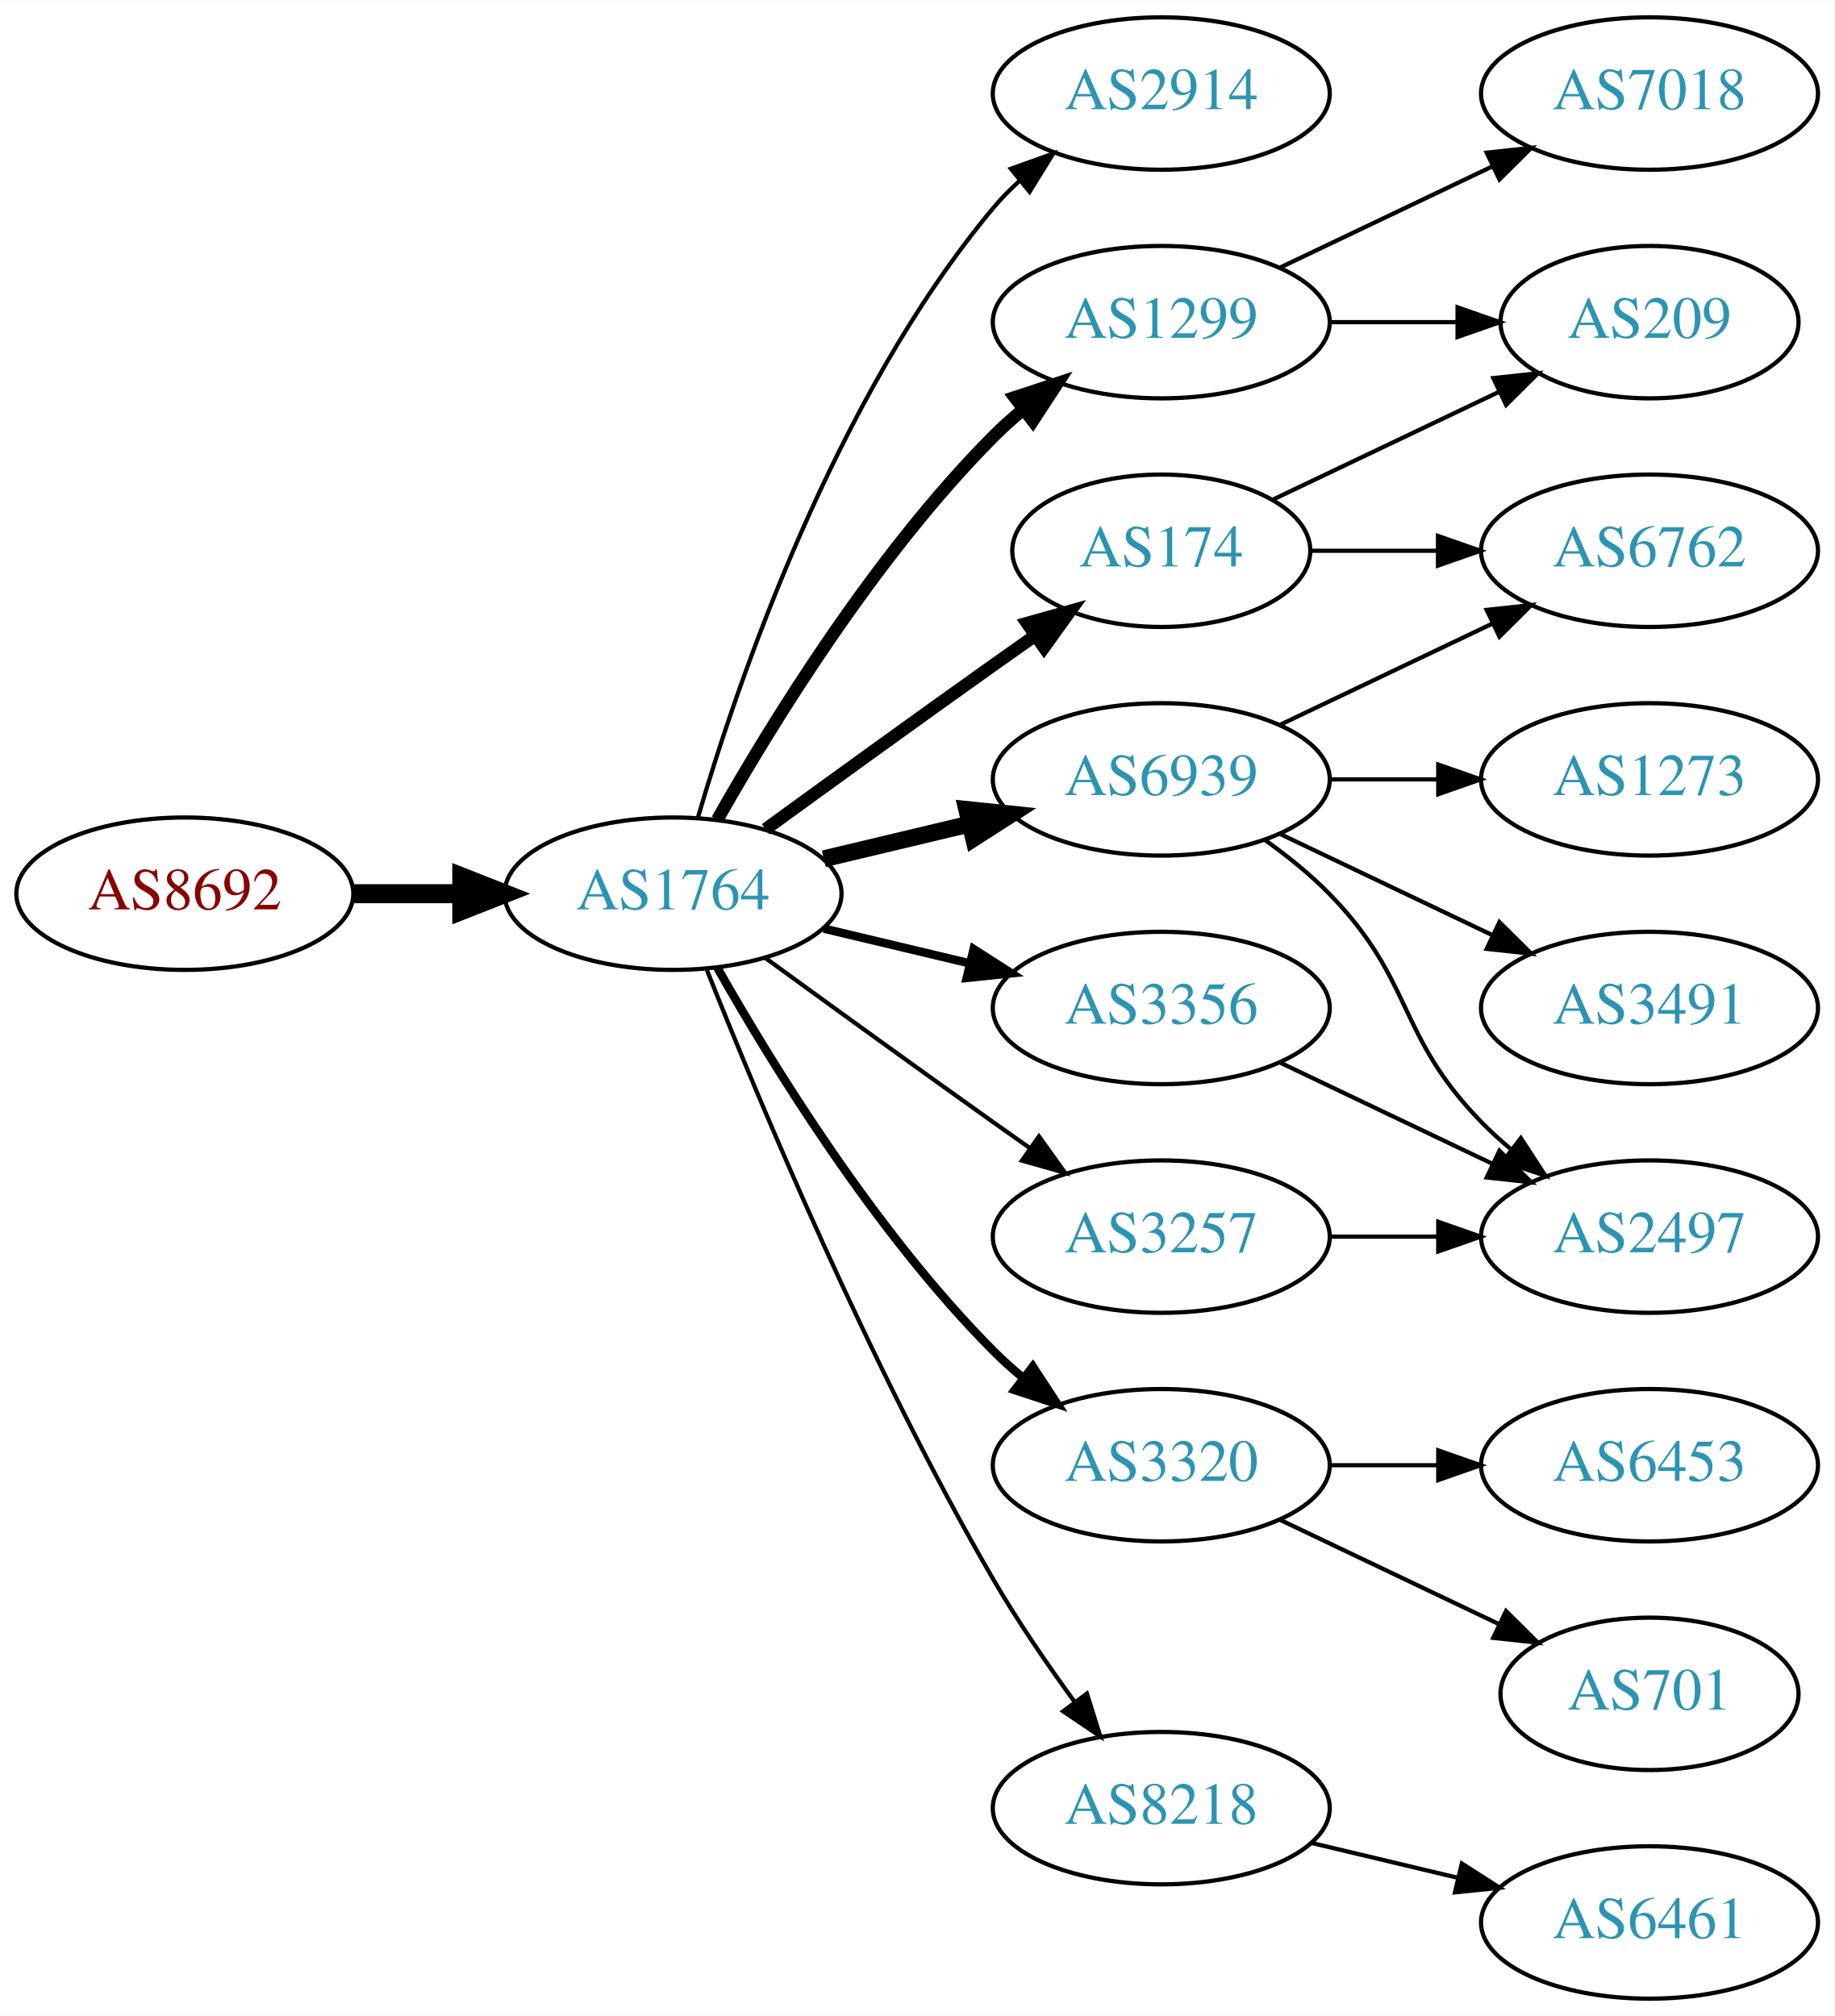
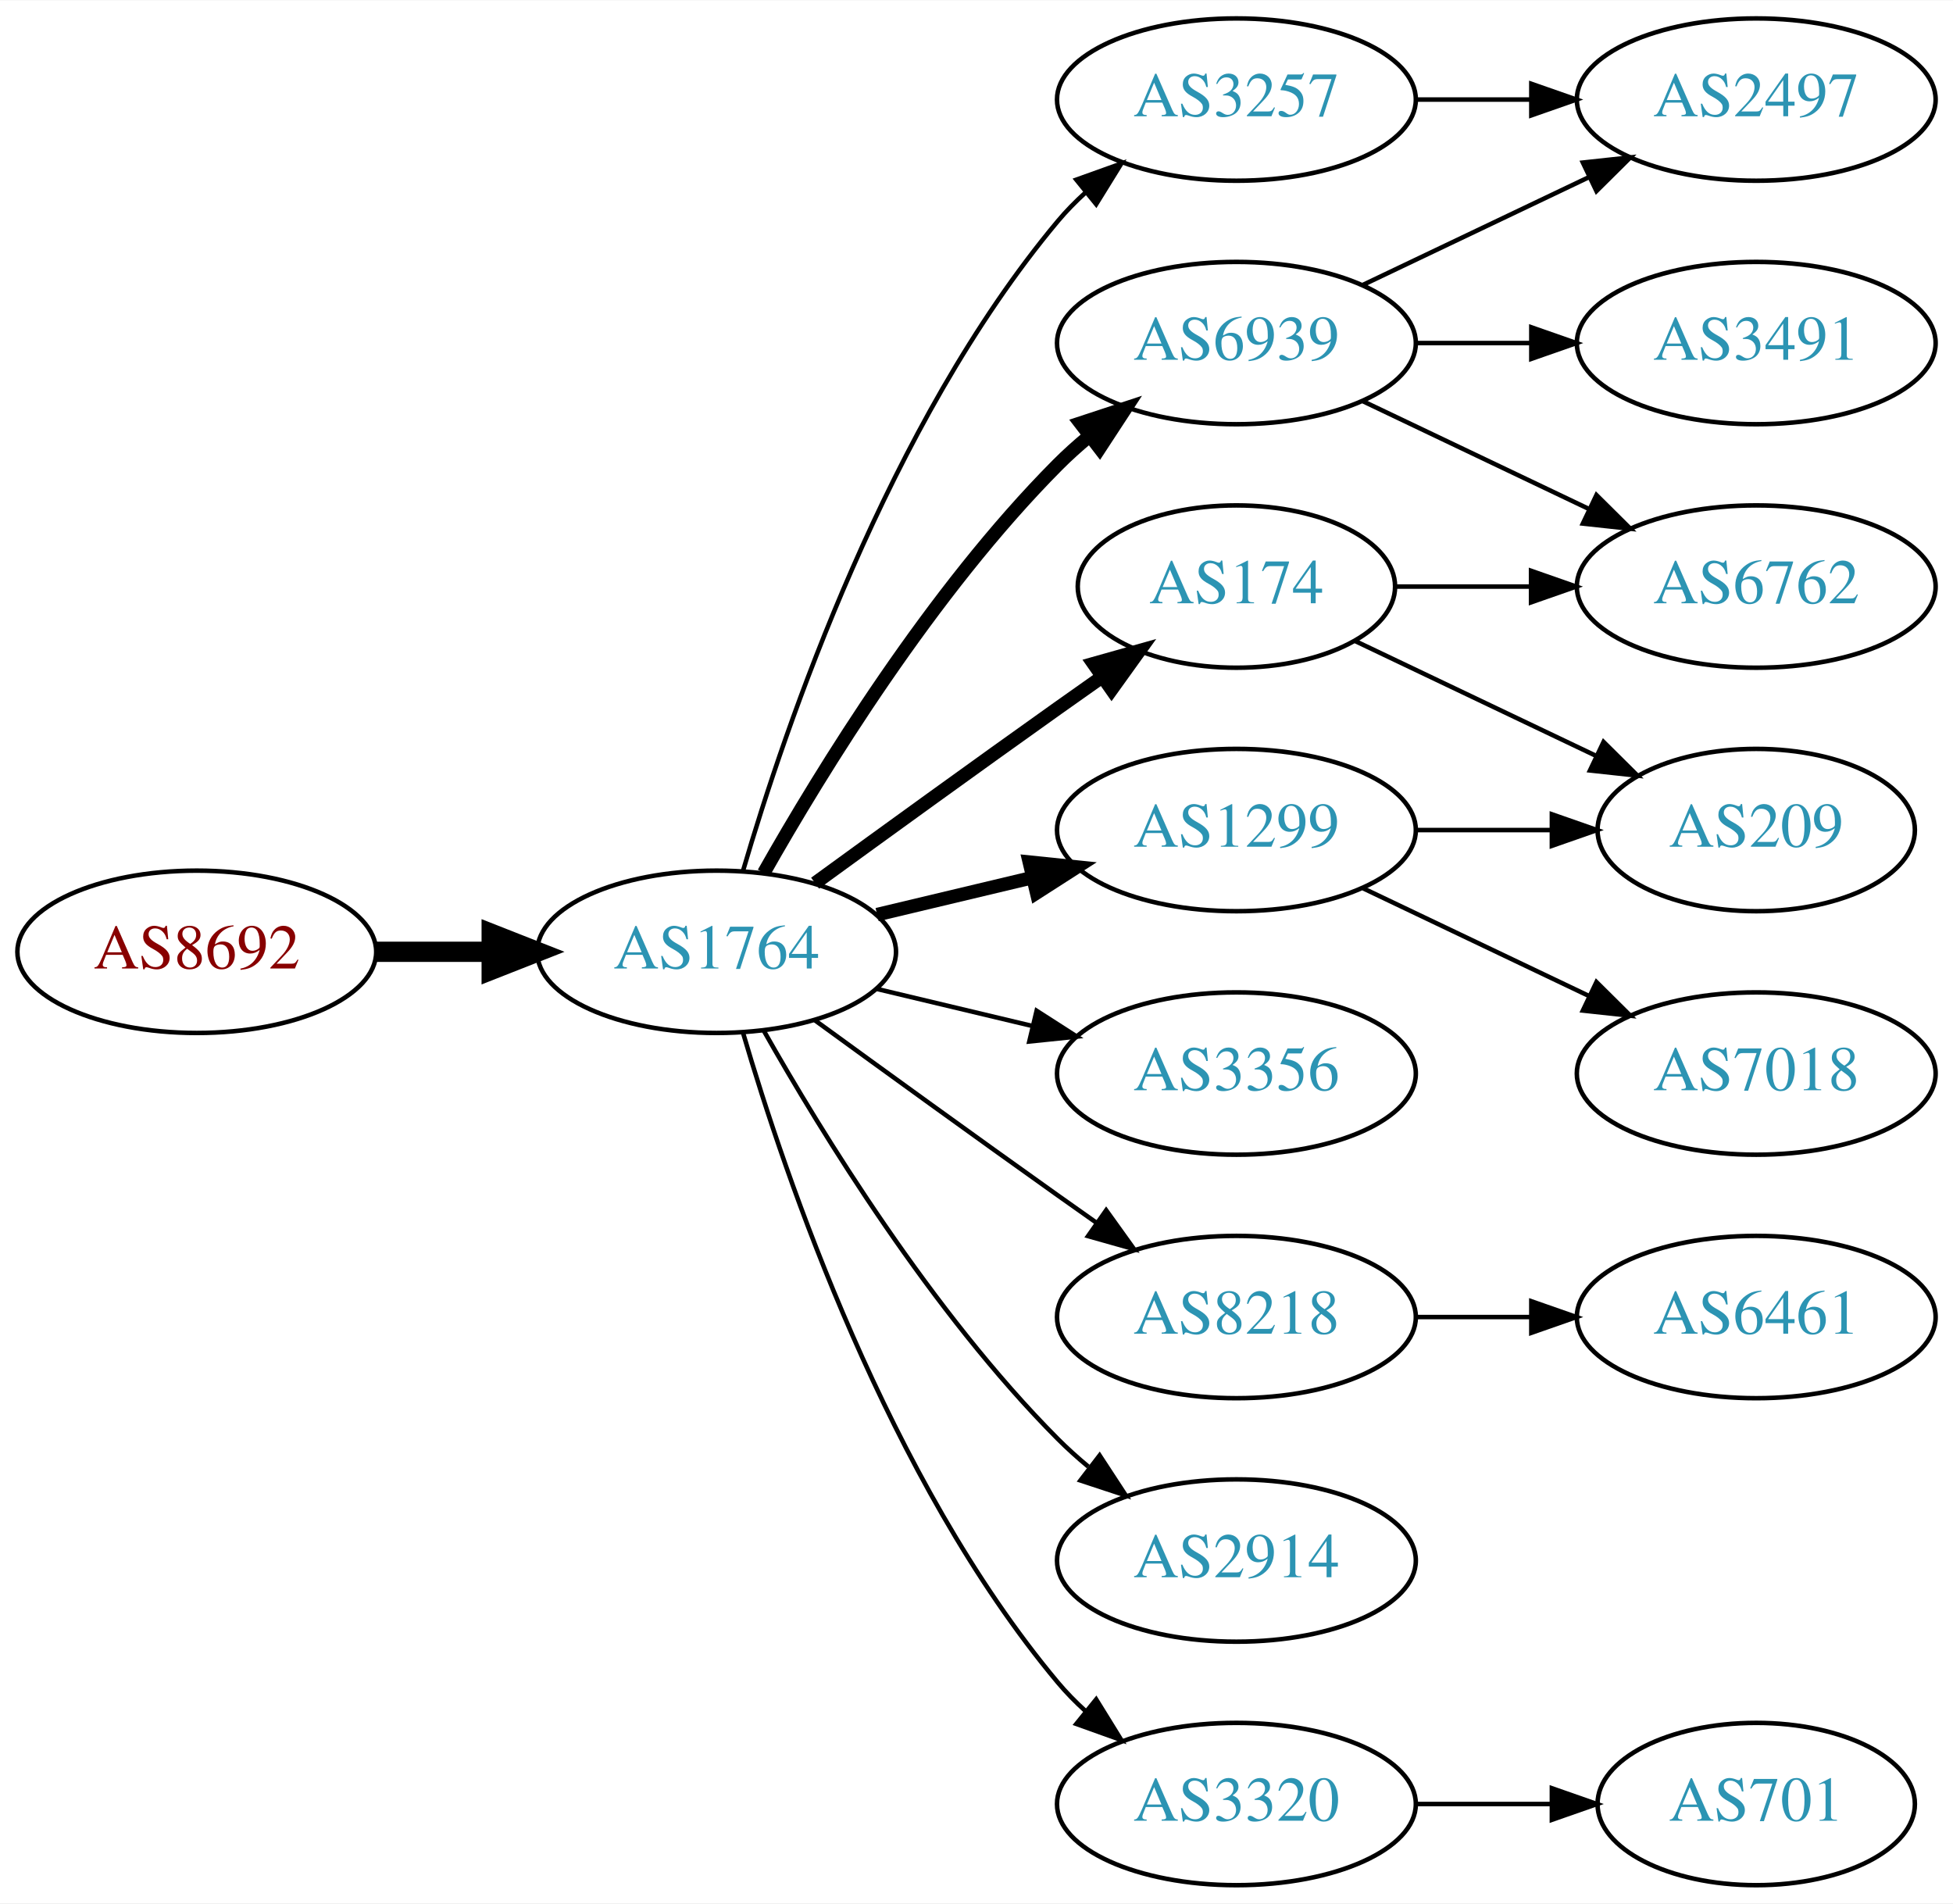
- <svg xmlns="http://www.w3.org/2000/svg" xmlns:xlink="http://www.w3.org/1999/xlink" width="433pt" height="476pt" viewBox="0.00 0.00 433.17 476.00">
-   <g id="graph0" class="graph" transform="scale(1 1) rotate(0) translate(4 472)">
-     <polygon fill="white" stroke="none" points="-4,4 -4,-472 429.172,-472 429.172,4 -4,4" />
+ <svg xmlns="http://www.w3.org/2000/svg" xmlns:xlink="http://www.w3.org/1999/xlink" width="433pt" height="422pt" viewBox="0.00 0.00 433.17 422.00">
+   <g id="graph0" class="graph" transform="scale(1 1) rotate(0) translate(4 418)">
+     <polygon fill="white" stroke="none" points="-4,4 -4,-418 429.172,-418 429.172,4 -4,4" />
    <g id="node1" class="node">
      <g id="a_node1">
        <a xlink:href="/asn/8692" xlink:title="AS8692 ~ Bundesrechenzentrum GmbH [AT]">
-           <ellipse fill="#ffffff" stroke="black" cx="39.647" cy="-261" rx="39.794" ry="18" />
-           <text text-anchor="middle" x="39.647" y="-257.3" font-family="Times,serif" font-size="14.00" fill="#880000">AS8692</text>
+           <ellipse fill="#ffffff" stroke="black" cx="39.647" cy="-207" rx="39.794" ry="18" />
+           <text text-anchor="middle" x="39.647" y="-203.3" font-family="Times,serif" font-size="14.00" fill="#880000">AS8692</text>
        </a>
      </g>
    </g>
    <g id="node2" class="node">
      <g id="a_node2">
        <a xlink:href="/asn/1764" xlink:title="AS1764 ~ NEXTLAYER-AS [AT]">
-           <ellipse fill="#ffffff" stroke="black" cx="154.939" cy="-261" rx="39.794" ry="18" />
-           <text text-anchor="middle" x="154.939" y="-257.3" font-family="Times,serif" font-size="14.00" fill="#2c94b3">AS1764</text>
+           <ellipse fill="#ffffff" stroke="black" cx="154.939" cy="-207" rx="39.794" ry="18" />
+           <text text-anchor="middle" x="154.939" y="-203.3" font-family="Times,serif" font-size="14.00" fill="#2c94b3">AS1764</text>
        </a>
      </g>
    </g>
    <g id="edge1" class="edge">
-       <path fill="none" stroke="black" stroke-width="4.5" d="M79.319,-261C87.522,-261 96.286,-261 104.818,-261" />
-       <polygon fill="black" stroke="black" stroke-width="4.5" points="105.057,-264.938 115.057,-261 105.057,-257.063 105.057,-264.938" />
+       <path fill="none" stroke="black" stroke-width="4.5" d="M79.319,-207C87.522,-207 96.286,-207 104.818,-207" />
+       <polygon fill="black" stroke="black" stroke-width="4.5" points="105.057,-210.938 115.057,-207 105.057,-203.063 105.057,-210.938" />
    </g>
    <g id="node3" class="node">
      <g id="a_node3">
-         <a xlink:href="/asn/2914" xlink:title="AS2914 ~ NTT America, Inc. [US]">
-           <ellipse fill="#ffffff" stroke="black" cx="270.232" cy="-450" rx="39.794" ry="18" />
-           <text text-anchor="middle" x="270.232" y="-446.3" font-family="Times,serif" font-size="14.00" fill="#2c94b3">AS2914</text>
+         <a xlink:href="/asn/174" xlink:title="AS174 ~ Cogent Communications [US]">
+           <ellipse fill="#ffffff" stroke="black" cx="270.232" cy="-288" rx="35.194" ry="18" />
+           <text text-anchor="middle" x="270.232" y="-284.3" font-family="Times,serif" font-size="14.00" fill="#2c94b3">AS174</text>
        </a>
      </g>
    </g>
    <g id="edge2" class="edge">
-       <path fill="none" stroke="black" d="M160.814,-279.002C170.127,-310.844 192.944,-377.981 230.586,-423 232.456,-425.237 234.554,-427.374 236.781,-429.396" />
-       <polygon fill="black" stroke="black" points="234.724,-432.234 244.7,-435.804 239.128,-426.793 234.724,-432.234" />
+       <path fill="none" stroke="black" stroke-width="3" d="M176.788,-222.222C191.722,-233.091 212.335,-248.025 230.586,-261 233.796,-263.282 237.165,-265.661 240.52,-268.018" />
+       <polygon fill="black" stroke="black" stroke-width="3" points="238.532,-270.899 248.73,-273.77 242.548,-265.166 238.532,-270.899" />
    </g>
    <g id="node4" class="node">
      <g id="a_node4">
-         <a xlink:href="/asn/1299" xlink:title="AS1299 ~ Telia Carrier [EU]">
-           <ellipse fill="#ffffff" stroke="black" cx="270.232" cy="-396" rx="39.794" ry="18" />
-           <text text-anchor="middle" x="270.232" y="-392.3" font-family="Times,serif" font-size="14.00" fill="#2c94b3">AS1299</text>
+         <a xlink:href="/asn/6939" xlink:title="AS6939 ~ Hurricane Electric LLC [US]">
+           <ellipse fill="#ffffff" stroke="black" cx="270.232" cy="-342" rx="39.794" ry="18" />
+           <text text-anchor="middle" x="270.232" y="-338.3" font-family="Times,serif" font-size="14.00" fill="#2c94b3">AS6939</text>
        </a>
      </g>
    </g>
    <g id="edge3" class="edge">
-       <path fill="none" stroke="black" stroke-width="3" d="M165.399,-278.49C178.181,-301.096 202.613,-340.886 230.586,-369 232.697,-371.121 234.993,-373.188 237.378,-375.171" />
-       <polygon fill="black" stroke="black" stroke-width="3" points="235.631,-378.242 245.694,-381.556 239.894,-372.69 235.631,-378.242" />
+       <path fill="none" stroke="black" stroke-width="3" d="M165.399,-224.49C178.181,-247.096 202.613,-286.886 230.586,-315 232.697,-317.121 234.993,-319.188 237.378,-321.171" />
+       <polygon fill="black" stroke="black" stroke-width="3" points="235.631,-324.242 245.694,-327.556 239.894,-318.69 235.631,-324.242" />
    </g>
    <g id="node5" class="node">
      <g id="a_node5">
-         <a xlink:href="/asn/6939" xlink:title="AS6939 ~ Hurricane Electric LLC [US]">
-           <ellipse fill="#ffffff" stroke="black" cx="270.232" cy="-288" rx="39.794" ry="18" />
-           <text text-anchor="middle" x="270.232" y="-284.3" font-family="Times,serif" font-size="14.00" fill="#2c94b3">AS6939</text>
+         <a xlink:href="/asn/3356" xlink:title="AS3356 ~ Level 3 Parent, LLC [US]">
+           <ellipse fill="#ffffff" stroke="black" cx="270.232" cy="-180" rx="39.794" ry="18" />
+           <text text-anchor="middle" x="270.232" y="-176.3" font-family="Times,serif" font-size="14.00" fill="#2c94b3">AS3356</text>
        </a>
      </g>
    </g>
    <g id="edge4" class="edge">
-       <path fill="none" stroke="black" stroke-width="4" d="M190.547,-269.248C201.418,-271.838 213.572,-274.735 225.015,-277.462" />
-       <polygon fill="black" stroke="black" stroke-width="4" points="224.298,-280.889 234.837,-279.803 225.921,-274.08 224.298,-280.889" />
+       <path fill="none" stroke="black" d="M190.547,-198.752C201.418,-196.162 213.572,-193.265 225.015,-190.538" />
+       <polygon fill="black" stroke="black" points="225.921,-193.92 234.837,-188.197 224.298,-187.111 225.921,-193.92" />
    </g>
    <g id="node6" class="node">
      <g id="a_node6">
-         <a xlink:href="/asn/3320" xlink:title="AS3320 ~ DTAG [DE]">
-           <ellipse fill="#ffffff" stroke="black" cx="270.232" cy="-126" rx="39.794" ry="18" />
-           <text text-anchor="middle" x="270.232" y="-122.3" font-family="Times,serif" font-size="14.00" fill="#2c94b3">AS3320</text>
+         <a xlink:href="/asn/1299" xlink:title="AS1299 ~ Telia Carrier [EU]">
+           <ellipse fill="#ffffff" stroke="black" cx="270.232" cy="-234" rx="39.794" ry="18" />
+           <text text-anchor="middle" x="270.232" y="-230.3" font-family="Times,serif" font-size="14.00" fill="#2c94b3">AS1299</text>
        </a>
      </g>
    </g>
    <g id="edge5" class="edge">
-       <path fill="none" stroke="black" stroke-width="2" d="M165.399,-243.51C178.181,-220.904 202.613,-181.114 230.586,-153 232.697,-150.879 234.993,-148.812 237.378,-146.829" />
-       <polygon fill="black" stroke="black" stroke-width="2" points="239.894,-149.31 245.694,-140.444 235.631,-143.758 239.894,-149.31" />
+       <path fill="none" stroke="black" stroke-width="3" d="M190.547,-215.248C201.418,-217.838 213.572,-220.735 225.015,-223.462" />
+       <polygon fill="black" stroke="black" stroke-width="3" points="224.298,-226.889 234.837,-225.803 225.921,-220.08 224.298,-226.889" />
    </g>
    <g id="node7" class="node">
      <g id="a_node7">
        <a xlink:href="/asn/8218" xlink:title="AS8218 ~ legacy Neotelecoms [FR]">
-           <ellipse fill="#ffffff" stroke="black" cx="270.232" cy="-45" rx="39.794" ry="18" />
-           <text text-anchor="middle" x="270.232" y="-41.3" font-family="Times,serif" font-size="14.00" fill="#2c94b3">AS8218</text>
+           <ellipse fill="#ffffff" stroke="black" cx="270.232" cy="-126" rx="39.794" ry="18" />
+           <text text-anchor="middle" x="270.232" y="-122.3" font-family="Times,serif" font-size="14.00" fill="#2c94b3">AS8218</text>
        </a>
      </g>
    </g>
    <g id="edge6" class="edge">
-       <path fill="none" stroke="black" d="M162.943,-242.949C175.07,-212.43 201.487,-149.067 230.586,-99 236.293,-89.181 243.331,-78.922 249.83,-70.016" />
-       <polygon fill="black" stroke="black" points="252.67,-72.061 255.835,-61.95 247.056,-67.881 252.67,-72.061" />
+       <path fill="none" stroke="black" d="M176.788,-191.778C191.722,-180.909 212.335,-165.975 230.586,-153 233.406,-150.995 236.349,-148.915 239.297,-146.841" />
+       <polygon fill="black" stroke="black" points="241.344,-149.681 247.522,-141.074 237.325,-143.95 241.344,-149.681" />
    </g>
    <g id="node8" class="node">
      <g id="a_node8">
-         <a xlink:href="/asn/3356" xlink:title="AS3356 ~ Level 3 Parent, LLC [US]">
-           <ellipse fill="#ffffff" stroke="black" cx="270.232" cy="-234" rx="39.794" ry="18" />
-           <text text-anchor="middle" x="270.232" y="-230.3" font-family="Times,serif" font-size="14.00" fill="#2c94b3">AS3356</text>
+         <a xlink:href="/asn/2914" xlink:title="AS2914 ~ NTT America, Inc. [US]">
+           <ellipse fill="#ffffff" stroke="black" cx="270.232" cy="-72" rx="39.794" ry="18" />
+           <text text-anchor="middle" x="270.232" y="-68.3" font-family="Times,serif" font-size="14.00" fill="#2c94b3">AS2914</text>
        </a>
      </g>
    </g>
    <g id="edge7" class="edge">
-       <path fill="none" stroke="black" stroke-width="2" d="M190.547,-252.752C201.418,-250.162 213.572,-247.265 225.015,-244.538" />
-       <polygon fill="black" stroke="black" stroke-width="2" points="225.921,-247.92 234.837,-242.197 224.298,-241.111 225.921,-247.92" />
+       <path fill="none" stroke="black" d="M165.399,-189.51C178.181,-166.904 202.613,-127.114 230.586,-99 232.697,-96.879 234.993,-94.812 237.378,-92.829" />
+       <polygon fill="black" stroke="black" points="239.894,-95.31 245.694,-86.444 235.631,-89.758 239.894,-95.31" />
    </g>
    <g id="node9" class="node">
      <g id="a_node9">
-         <a xlink:href="/asn/3257" xlink:title="AS3257 ~ GTT [DE]">
-           <ellipse fill="#ffffff" stroke="black" cx="270.232" cy="-180" rx="39.794" ry="18" />
-           <text text-anchor="middle" x="270.232" y="-176.3" font-family="Times,serif" font-size="14.00" fill="#2c94b3">AS3257</text>
+         <a xlink:href="/asn/3320" xlink:title="AS3320 ~ DTAG [DE]">
+           <ellipse fill="#ffffff" stroke="black" cx="270.232" cy="-18" rx="39.794" ry="18" />
+           <text text-anchor="middle" x="270.232" y="-14.3" font-family="Times,serif" font-size="14.00" fill="#2c94b3">AS3320</text>
        </a>
      </g>
    </g>
    <g id="edge8" class="edge">
-       <path fill="none" stroke="black" d="M176.788,-245.778C191.722,-234.909 212.335,-219.975 230.586,-207 233.406,-204.995 236.349,-202.915 239.297,-200.841" />
-       <polygon fill="black" stroke="black" points="241.344,-203.681 247.522,-195.074 237.325,-197.95 241.344,-203.681" />
+       <path fill="none" stroke="black" d="M160.814,-188.998C170.127,-157.156 192.944,-90.019 230.586,-45 232.456,-42.763 234.554,-40.626 236.781,-38.604" />
+       <polygon fill="black" stroke="black" points="239.128,-41.208 244.7,-32.196 234.724,-35.766 239.128,-41.208" />
    </g>
    <g id="node10" class="node">
      <g id="a_node10">
-         <a xlink:href="/asn/174" xlink:title="AS174 ~ Cogent Communications [US]">
-           <ellipse fill="#ffffff" stroke="black" cx="270.232" cy="-342" rx="35.194" ry="18" />
-           <text text-anchor="middle" x="270.232" y="-338.3" font-family="Times,serif" font-size="14.00" fill="#2c94b3">AS174</text>
+         <a xlink:href="/asn/3257" xlink:title="AS3257 ~ GTT [DE]">
+           <ellipse fill="#ffffff" stroke="black" cx="270.232" cy="-396" rx="39.794" ry="18" />
+           <text text-anchor="middle" x="270.232" y="-392.3" font-family="Times,serif" font-size="14.00" fill="#2c94b3">AS3257</text>
        </a>
      </g>
    </g>
    <g id="edge9" class="edge">
-       <path fill="none" stroke="black" stroke-width="3" d="M176.788,-276.222C191.722,-287.091 212.335,-302.025 230.586,-315 233.796,-317.282 237.165,-319.661 240.52,-322.018" />
-       <polygon fill="black" stroke="black" stroke-width="3" points="238.532,-324.899 248.73,-327.77 242.548,-319.166 238.532,-324.899" />
-     </g>
-     <g id="node18" class="node">
-       <g id="a_node18">
-         <a xlink:href="/asn/7018" xlink:title="AS7018 ~ AT&amp;T Services, Inc. [US]">
-           <ellipse fill="#ffffff" stroke="black" cx="385.525" cy="-450" rx="39.794" ry="18" />
-           <text text-anchor="middle" x="385.525" y="-446.3" font-family="Times,serif" font-size="14.00" fill="#2c94b3">AS7018</text>
-         </a>
-       </g>
-     </g>
-     <g id="edge17" class="edge">
-       <path fill="none" stroke="black" d="M298.369,-408.934C313.363,-416.081 332.184,-425.052 348.407,-432.785" />
-       <polygon fill="black" stroke="black" points="347.077,-436.028 357.61,-437.171 350.089,-429.709 347.077,-436.028" />
-     </g>
-     <g id="node19" class="node">
-       <g id="a_node19">
+       <path fill="none" stroke="black" d="M160.814,-225.002C170.127,-256.844 192.944,-323.981 230.586,-369 232.456,-371.237 234.554,-373.374 236.781,-375.396" />
+       <polygon fill="black" stroke="black" points="234.724,-378.234 244.7,-381.804 239.128,-372.793 234.724,-378.234" />
+     </g>
+     <g id="node13" class="node">
+       <g id="a_node13">
+         <a xlink:href="/asn/6762" xlink:title="AS6762 ~ TELECOM ITALIA SPARKLE S.p.A. [IT]">
+           <ellipse fill="#ffffff" stroke="black" cx="385.525" cy="-288" rx="39.794" ry="18" />
+           <text text-anchor="middle" x="385.525" y="-284.3" font-family="Times,serif" font-size="14.00" fill="#2c94b3">AS6762</text>
+         </a>
+       </g>
+     </g>
+     <g id="edge13" class="edge">
+       <path fill="none" stroke="black" d="M305.531,-288C314.909,-288 325.259,-288 335.294,-288" />
+       <polygon fill="black" stroke="black" points="335.582,-291.5 345.582,-288 335.582,-284.5 335.582,-291.5" />
+     </g>
+     <g id="node14" class="node">
+       <g id="a_node14">
        <a xlink:href="/asn/209" xlink:title="AS209 ~ CenturyLink Communications, LLC [US]">
-           <ellipse fill="#ffffff" stroke="black" cx="385.525" cy="-396" rx="35.194" ry="18" />
-           <text text-anchor="middle" x="385.525" y="-392.3" font-family="Times,serif" font-size="14.00" fill="#2c94b3">AS209</text>
-         </a>
-       </g>
-     </g>
-     <g id="edge18" class="edge">
-       <path fill="none" stroke="black" d="M309.905,-396C319.61,-396 330.101,-396 340.064,-396" />
-       <polygon fill="black" stroke="black" points="340.2,-399.5 350.2,-396 340.2,-392.5 340.2,-399.5" />
+           <ellipse fill="#ffffff" stroke="black" cx="385.525" cy="-234" rx="35.194" ry="18" />
+           <text text-anchor="middle" x="385.525" y="-230.3" font-family="Times,serif" font-size="14.00" fill="#2c94b3">AS209</text>
+         </a>
+       </g>
+     </g>
+     <g id="edge14" class="edge">
+       <path fill="none" stroke="black" d="M296.658,-275.881C312.401,-268.378 332.822,-258.644 350.016,-250.449" />
+       <polygon fill="black" stroke="black" points="351.664,-253.54 359.185,-246.078 348.652,-247.221 351.664,-253.54" />
    </g>
    <g id="node11" class="node">
      <g id="a_node11">
        <a xlink:href="/asn/3491" xlink:title="AS3491 ~ PCCW Global, Inc. [US]">
-           <ellipse fill="#ffffff" stroke="black" cx="385.525" cy="-234" rx="39.794" ry="18" />
-           <text text-anchor="middle" x="385.525" y="-230.3" font-family="Times,serif" font-size="14.00" fill="#2c94b3">AS3491</text>
+           <ellipse fill="#ffffff" stroke="black" cx="385.525" cy="-342" rx="39.794" ry="18" />
+           <text text-anchor="middle" x="385.525" y="-338.3" font-family="Times,serif" font-size="14.00" fill="#2c94b3">AS3491</text>
        </a>
      </g>
    </g>
    <g id="edge10" class="edge">
-       <path fill="none" stroke="black" d="M298.369,-275.066C313.363,-267.919 332.184,-258.948 348.407,-251.215" />
-       <polygon fill="black" stroke="black" points="350.089,-254.291 357.61,-246.829 347.077,-247.972 350.089,-254.291" />
+       <path fill="none" stroke="black" d="M309.905,-342C318.108,-342 326.872,-342 335.404,-342" />
+       <polygon fill="black" stroke="black" points="335.643,-345.5 345.643,-342 335.643,-338.5 335.643,-345.5" />
    </g>
    <g id="node12" class="node">
      <g id="a_node12">
-         <a xlink:href="/asn/1273" xlink:title="AS1273 ~ Vodafone Group PLC [EU]">
-           <ellipse fill="#ffffff" stroke="black" cx="385.525" cy="-288" rx="39.794" ry="18" />
-           <text text-anchor="middle" x="385.525" y="-284.3" font-family="Times,serif" font-size="14.00" fill="#2c94b3">AS1273</text>
+         <a xlink:href="/asn/2497" xlink:title="AS2497 ~ Internet Initiative Japan Inc. [JP]">
+           <ellipse fill="#ffffff" stroke="black" cx="385.525" cy="-396" rx="39.794" ry="18" />
+           <text text-anchor="middle" x="385.525" y="-392.3" font-family="Times,serif" font-size="14.00" fill="#2c94b3">AS2497</text>
        </a>
      </g>
    </g>
    <g id="edge11" class="edge">
-       <path fill="none" stroke="black" d="M309.905,-288C318.108,-288 326.872,-288 335.404,-288" />
-       <polygon fill="black" stroke="black" points="335.643,-291.5 345.643,-288 335.643,-284.5 335.643,-291.5" />
-     </g>
-     <g id="node13" class="node">
-       <g id="a_node13">
-         <a xlink:href="/asn/2497" xlink:title="AS2497 ~ Internet Initiative Japan Inc. [JP]">
-           <ellipse fill="#ffffff" stroke="black" cx="385.525" cy="-180" rx="39.794" ry="18" />
-           <text text-anchor="middle" x="385.525" y="-176.3" font-family="Times,serif" font-size="14.00" fill="#2c94b3">AS2497</text>
-         </a>
-       </g>
+       <path fill="none" stroke="black" d="M298.369,-354.934C313.363,-362.081 332.184,-371.052 348.407,-378.785" />
+       <polygon fill="black" stroke="black" points="347.077,-382.028 357.61,-383.171 350.089,-375.709 347.077,-382.028" />
    </g>
    <g id="edge12" class="edge">
-       <path fill="none" stroke="black" d="M294.826,-273.611C300.082,-269.852 305.414,-265.563 309.879,-261 330.051,-240.383 325.706,-227.617 345.879,-207 347.972,-204.861 350.255,-202.782 352.632,-200.79" />
-       <polygon fill="black" stroke="black" points="355.15,-203.268 360.931,-194.389 350.875,-197.725 355.15,-203.268" />
-     </g>
-     <g id="node14" class="node">
-       <g id="a_node14">
-         <a xlink:href="/asn/6762" xlink:title="AS6762 ~ TELECOM ITALIA SPARKLE S.p.A. [IT]">
-           <ellipse fill="#ffffff" stroke="black" cx="385.525" cy="-342" rx="39.794" ry="18" />
-           <text text-anchor="middle" x="385.525" y="-338.3" font-family="Times,serif" font-size="14.00" fill="#2c94b3">AS6762</text>
-         </a>
-       </g>
-     </g>
-     <g id="edge13" class="edge">
-       <path fill="none" stroke="black" d="M298.369,-300.934C313.363,-308.081 332.184,-317.052 348.407,-324.785" />
-       <polygon fill="black" stroke="black" points="347.077,-328.028 357.61,-329.171 350.089,-321.709 347.077,-328.028" />
+       <path fill="none" stroke="black" d="M298.369,-329.066C313.363,-321.919 332.184,-312.948 348.407,-305.215" />
+       <polygon fill="black" stroke="black" points="350.089,-308.291 357.61,-300.829 347.077,-301.972 350.089,-308.291" />
+     </g>
+     <g id="edge16" class="edge">
+       <path fill="none" stroke="black" d="M309.905,-234C319.61,-234 330.101,-234 340.064,-234" />
+       <polygon fill="black" stroke="black" points="340.2,-237.5 350.2,-234 340.2,-230.5 340.2,-237.5" />
    </g>
    <g id="node15" class="node">
      <g id="a_node15">
-         <a xlink:href="/asn/701" xlink:title="AS701 ~ UUNET [US]">
-           <ellipse fill="#ffffff" stroke="black" cx="385.525" cy="-72" rx="35.194" ry="18" />
-           <text text-anchor="middle" x="385.525" y="-68.3" font-family="Times,serif" font-size="14.00" fill="#2c94b3">AS701</text>
-         </a>
-       </g>
-     </g>
-     <g id="edge14" class="edge">
-       <path fill="none" stroke="black" d="M298.369,-113.066C313.801,-105.71 333.286,-96.423 349.821,-88.541" />
-       <polygon fill="black" stroke="black" points="351.642,-91.551 359.163,-84.089 348.63,-85.232 351.642,-91.551" />
+         <a xlink:href="/asn/7018" xlink:title="AS7018 ~ AT&amp;T Services, Inc. [US]">
+           <ellipse fill="#ffffff" stroke="black" cx="385.525" cy="-180" rx="39.794" ry="18" />
+           <text text-anchor="middle" x="385.525" y="-176.3" font-family="Times,serif" font-size="14.00" fill="#2c94b3">AS7018</text>
+         </a>
+       </g>
+     </g>
+     <g id="edge15" class="edge">
+       <path fill="none" stroke="black" d="M298.369,-221.066C313.363,-213.919 332.184,-204.948 348.407,-197.215" />
+       <polygon fill="black" stroke="black" points="350.089,-200.291 357.61,-192.829 347.077,-193.972 350.089,-200.291" />
    </g>
    <g id="node16" class="node">
      <g id="a_node16">
-         <a xlink:href="/asn/6453" xlink:title="AS6453 ~ TATA COMMUNICATIONS (AMERICA) INC [US]">
+         <a xlink:href="/asn/6461" xlink:title="AS6461 ~ Zayo Bandwidth [US]">
          <ellipse fill="#ffffff" stroke="black" cx="385.525" cy="-126" rx="39.794" ry="18" />
-           <text text-anchor="middle" x="385.525" y="-122.3" font-family="Times,serif" font-size="14.00" fill="#2c94b3">AS6453</text>
-         </a>
-       </g>
-     </g>
-     <g id="edge15" class="edge">
+           <text text-anchor="middle" x="385.525" y="-122.3" font-family="Times,serif" font-size="14.00" fill="#2c94b3">AS6461</text>
+         </a>
+       </g>
+     </g>
+     <g id="edge17" class="edge">
      <path fill="none" stroke="black" d="M309.905,-126C318.108,-126 326.872,-126 335.404,-126" />
      <polygon fill="black" stroke="black" points="335.643,-129.5 345.643,-126 335.643,-122.5 335.643,-129.5" />
    </g>
    <g id="node17" class="node">
      <g id="a_node17">
-         <a xlink:href="/asn/6461" xlink:title="AS6461 ~ Zayo Bandwidth [US]">
-           <ellipse fill="#ffffff" stroke="black" cx="385.525" cy="-18" rx="39.794" ry="18" />
-           <text text-anchor="middle" x="385.525" y="-14.3" font-family="Times,serif" font-size="14.00" fill="#2c94b3">AS6461</text>
-         </a>
-       </g>
-     </g>
-     <g id="edge16" class="edge">
-       <path fill="none" stroke="black" d="M305.84,-36.752C316.711,-34.162 328.865,-31.265 340.308,-28.538" />
-       <polygon fill="black" stroke="black" points="341.214,-31.92 350.13,-26.197 339.591,-25.111 341.214,-31.92" />
-     </g>
-     <g id="edge22" class="edge">
-       <path fill="none" stroke="black" d="M298.369,-221.066C313.363,-213.919 332.184,-204.948 348.407,-197.215" />
-       <polygon fill="black" stroke="black" points="350.089,-200.291 357.61,-192.829 347.077,-193.972 350.089,-200.291" />
+         <a xlink:href="/asn/701" xlink:title="AS701 ~ UUNET [US]">
+           <ellipse fill="#ffffff" stroke="black" cx="385.525" cy="-18" rx="35.194" ry="18" />
+           <text text-anchor="middle" x="385.525" y="-14.3" font-family="Times,serif" font-size="14.00" fill="#2c94b3">AS701</text>
+         </a>
+       </g>
+     </g>
+     <g id="edge18" class="edge">
+       <path fill="none" stroke="black" d="M309.905,-18C319.61,-18 330.101,-18 340.064,-18" />
+       <polygon fill="black" stroke="black" points="340.2,-21.5 350.2,-18 340.2,-14.5 340.2,-21.5" />
    </g>
    <g id="edge19" class="edge">
-       <path fill="none" stroke="black" d="M309.905,-180C318.108,-180 326.872,-180 335.404,-180" />
-       <polygon fill="black" stroke="black" points="335.643,-183.5 345.643,-180 335.643,-176.5 335.643,-183.5" />
-     </g>
-     <g id="edge20" class="edge">
-       <path fill="none" stroke="black" d="M305.531,-342C314.909,-342 325.259,-342 335.294,-342" />
-       <polygon fill="black" stroke="black" points="335.582,-345.5 345.582,-342 335.582,-338.5 335.582,-345.5" />
-     </g>
-     <g id="edge21" class="edge">
-       <path fill="none" stroke="black" d="M296.658,-354.119C312.401,-361.622 332.822,-371.356 350.016,-379.551" />
-       <polygon fill="black" stroke="black" points="348.652,-382.779 359.185,-383.922 351.664,-376.46 348.652,-382.779" />
+       <path fill="none" stroke="black" d="M309.905,-396C318.108,-396 326.872,-396 335.404,-396" />
+       <polygon fill="black" stroke="black" points="335.643,-399.5 345.643,-396 335.643,-392.5 335.643,-399.5" />
    </g>
  </g>
</svg>
